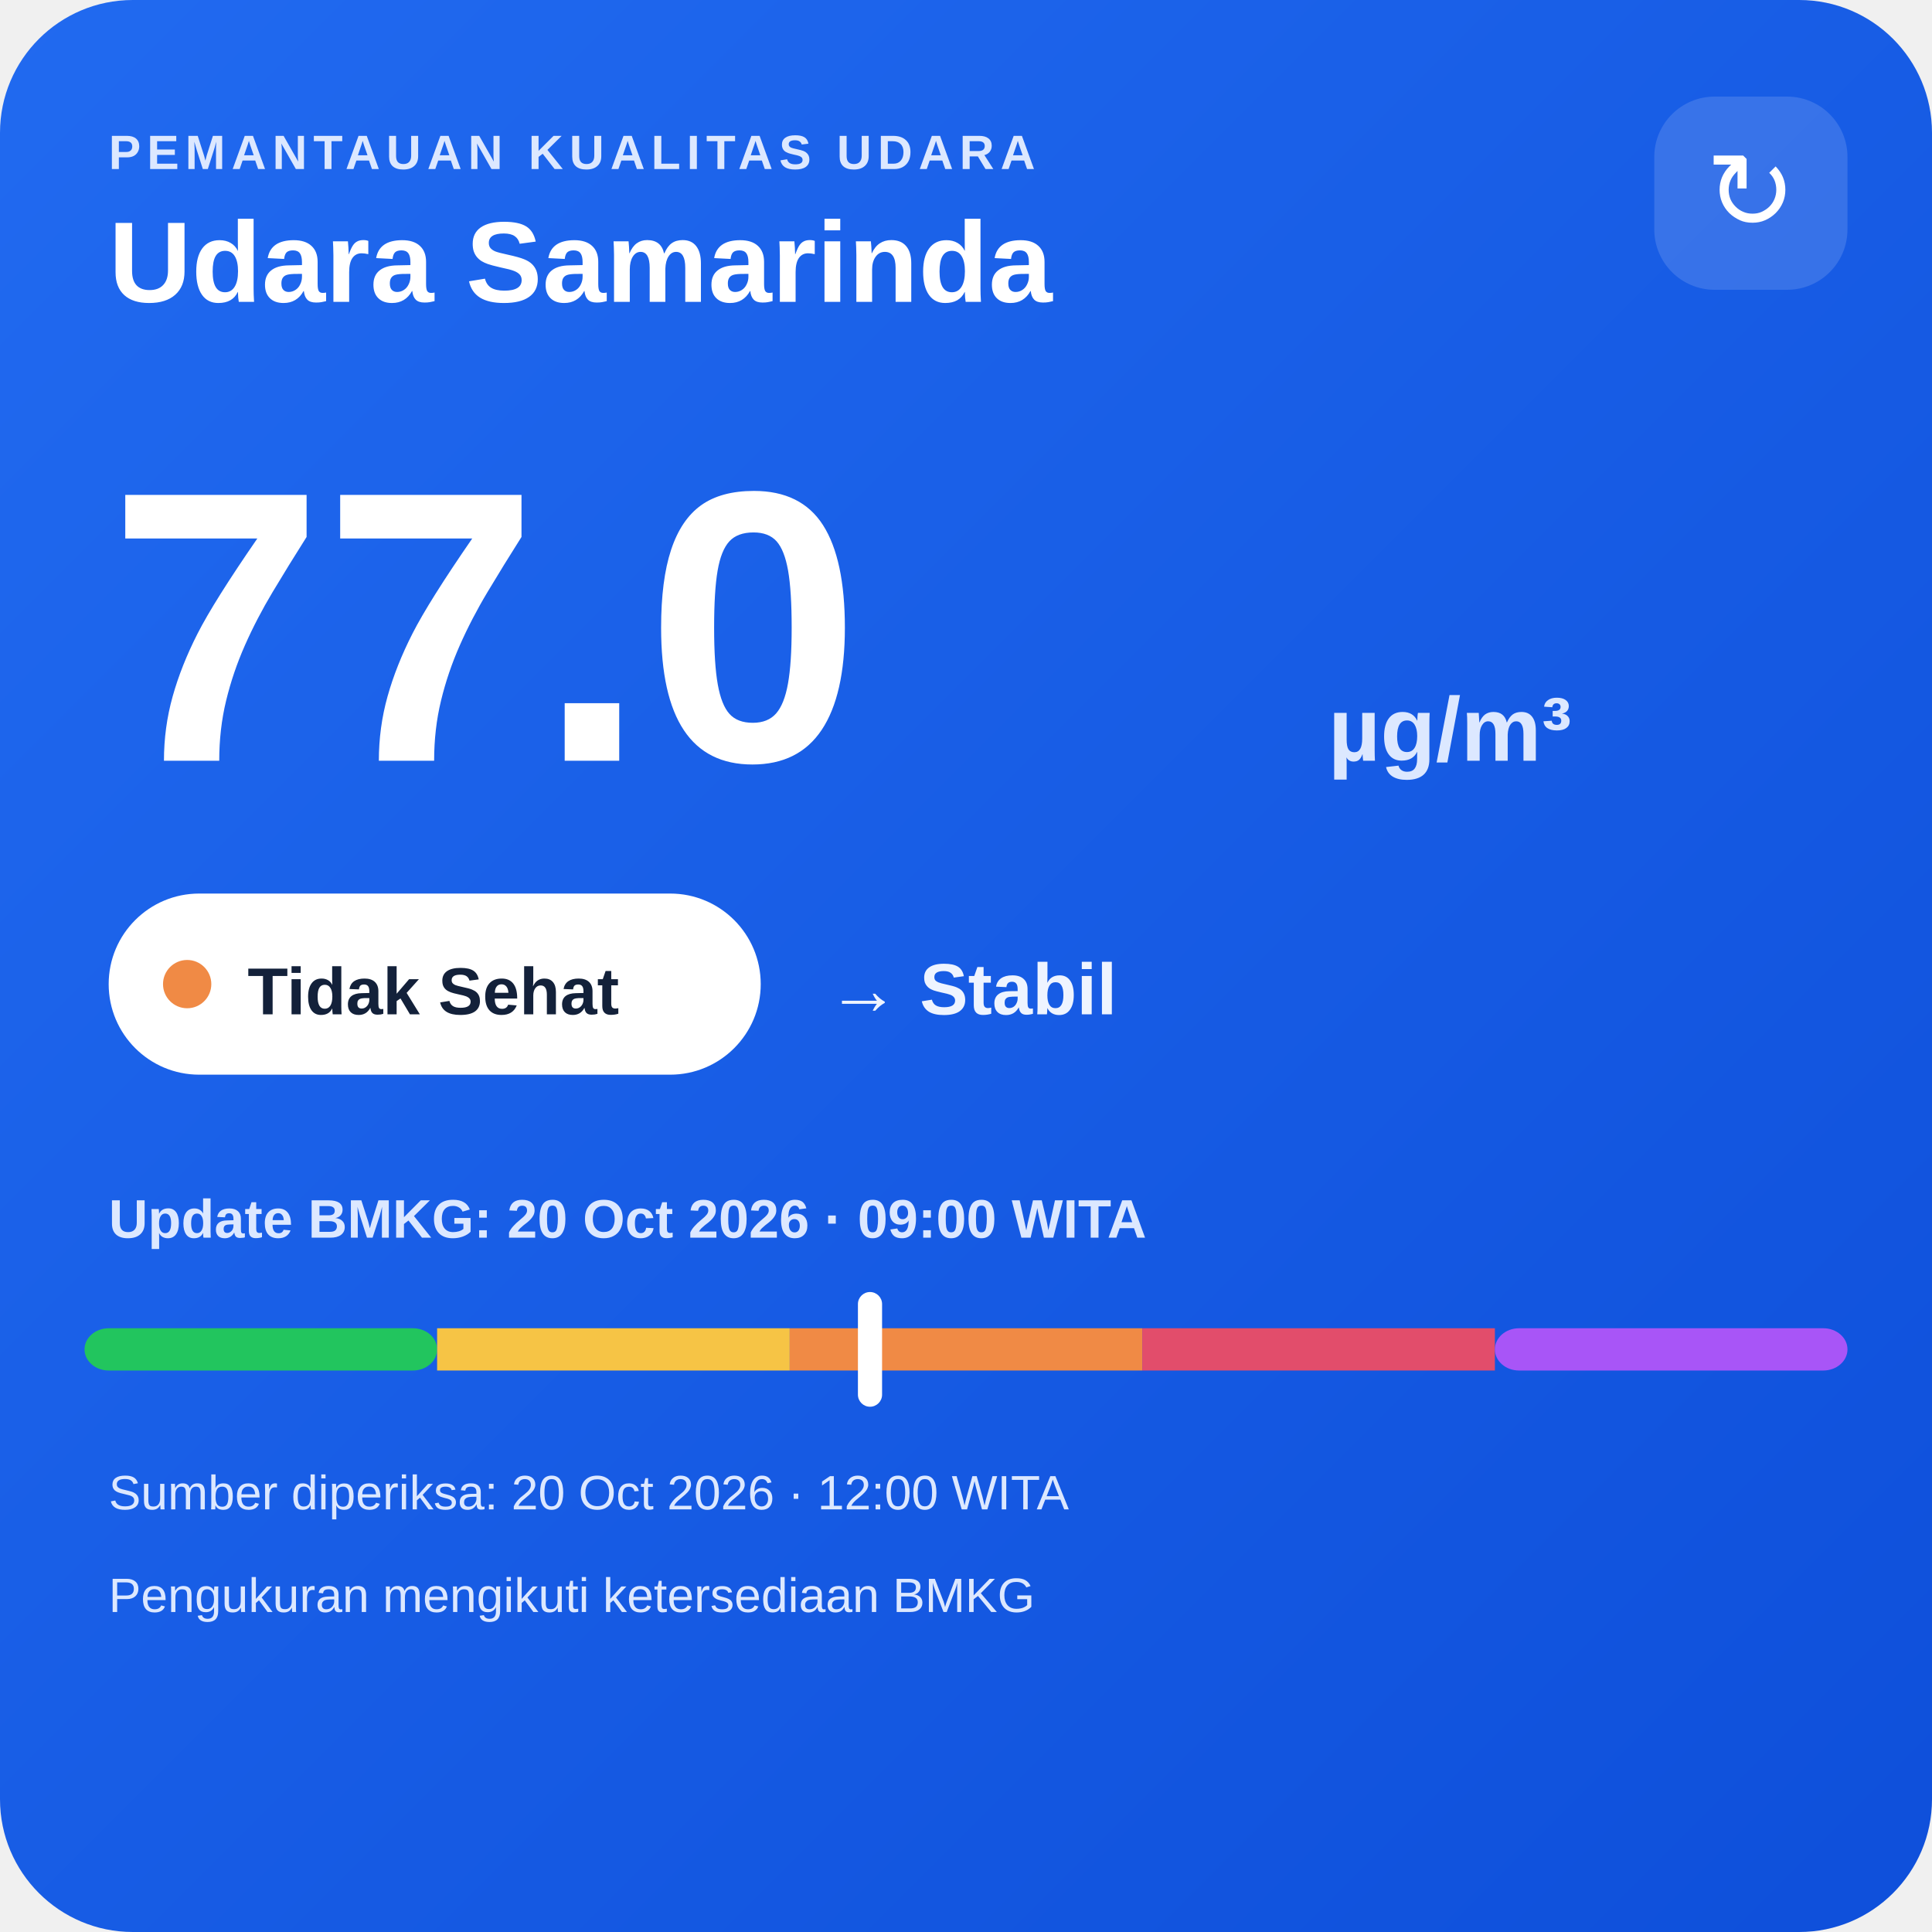
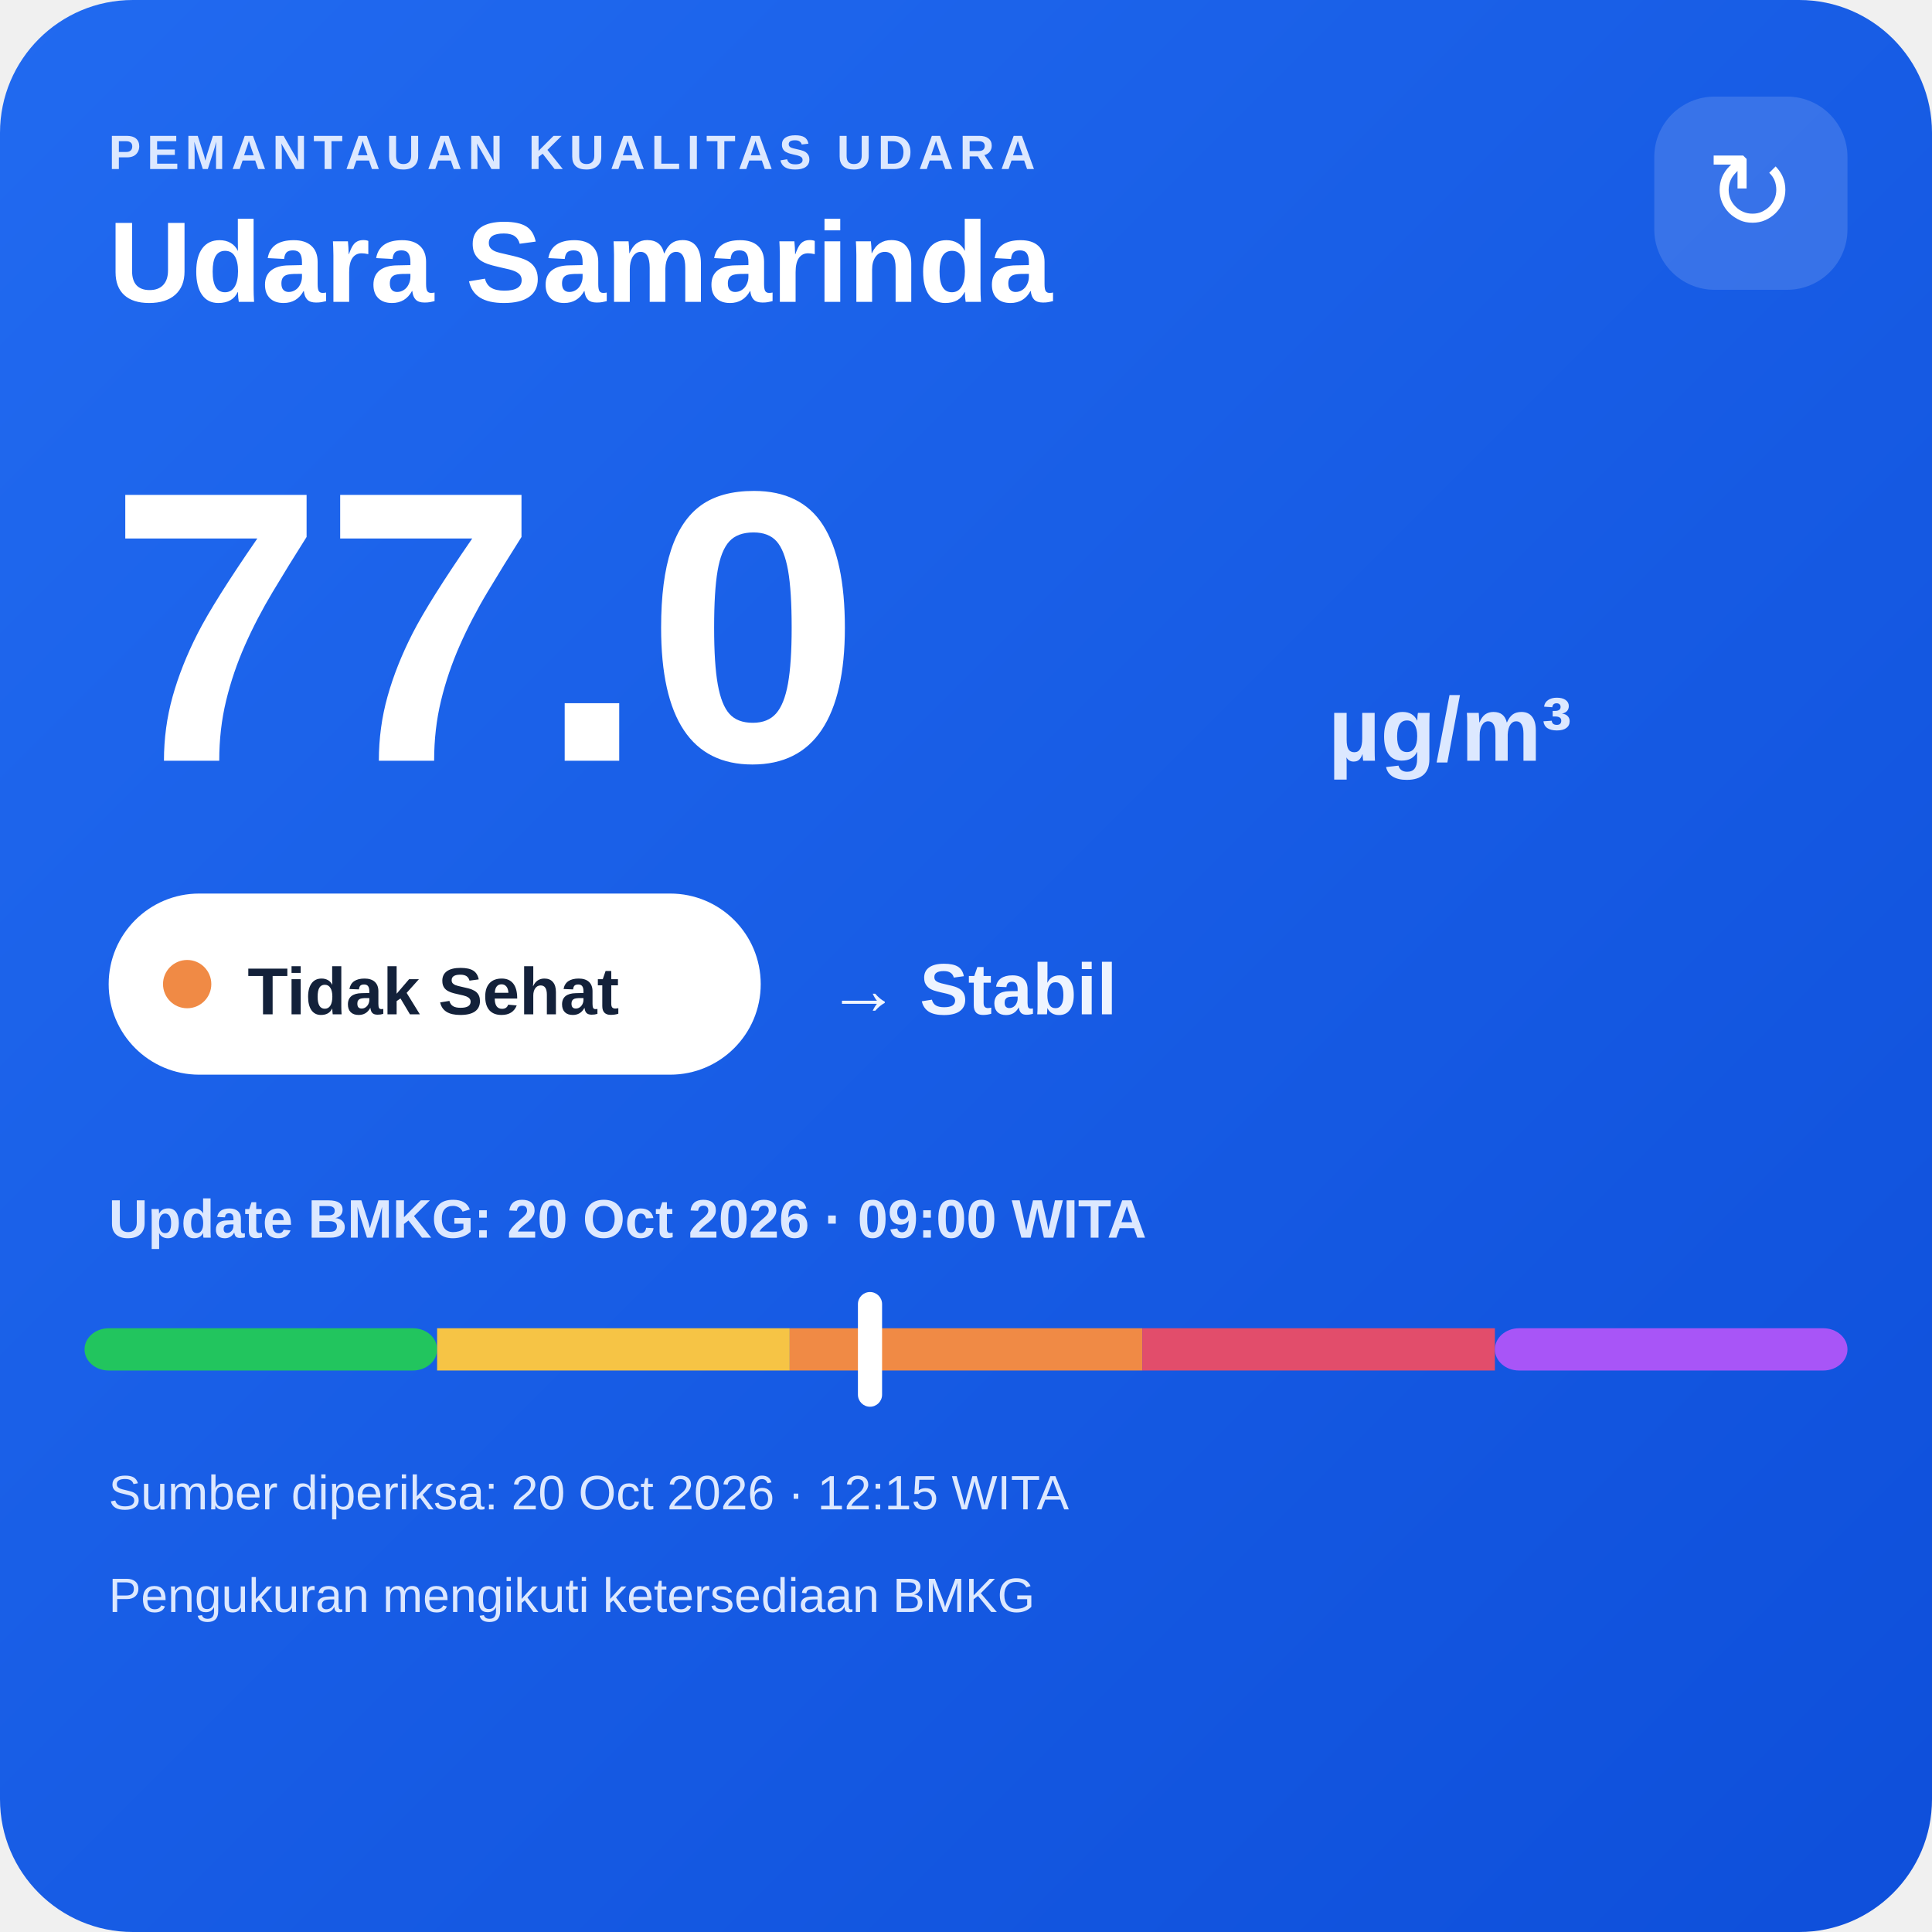
<svg xmlns="http://www.w3.org/2000/svg" width="320" height="320" viewBox="0 0 320 320">
  <defs>
    <linearGradient id="bg" x1="0" y1="0" x2="1" y2="1">
      <stop offset="0" stop-color="#216af0" />
      <stop offset="1" stop-color="#0e4fda" />
    </linearGradient>
  </defs>
  <rect width="320" height="320" rx="22" fill="url(#bg)" />
  <text x="18" y="28" fill="#dce8ff" font-family="Arial,sans-serif" font-size="8" font-weight="700" letter-spacing="1">PEMANTAUAN KUALITAS UDARA</text>
  <text x="18" y="50" fill="#ffffff" font-family="Arial,sans-serif" font-size="19" font-weight="700">Udara Samarinda</text>
  <rect x="274" y="16" width="32" height="32" rx="10" fill="#ffffff" fill-opacity=".14" />
  <text x="290" y="38" text-anchor="middle" fill="#ffffff" font-family="Arial,sans-serif" font-size="18">↻</text>
  <text x="18" y="126" fill="#ffffff" font-family="Arial,sans-serif" font-size="64" font-weight="800">77.0</text>
  <text x="220" y="126" fill="#dce8ff" font-family="Arial,sans-serif" font-size="15" font-weight="700">µg/m³</text>
  <rect x="18" y="148" width="108" height="30" rx="15" fill="#ffffff" />
  <circle cx="31" cy="163" r="4" fill="#f08a45" />
  <text x="41" y="168" fill="#13213a" font-family="Arial,sans-serif" font-size="11" font-weight="700">Tidak Sehat</text>
  <text x="137" y="168" fill="#eef4ff" font-family="Arial,sans-serif" font-size="12" font-weight="700">→ Stabil</text>
  <text x="18" y="205" fill="#dce8ff" font-family="Arial,sans-serif" font-size="9" font-weight="700">Update BMKG: 20 Oct 2026 · 09:00 WITA</text>
  <rect x="14" y="220" width="58.4" height="7" rx="4" fill="#22c55e" />
  <rect x="72.4" y="220" width="58.4" height="7" fill="#f6c445" />
  <rect x="130.8" y="220" width="58.4" height="7" fill="#f08a45" />
  <rect x="189.2" y="220" width="58.4" height="7" fill="#e24d6b" />
  <rect x="247.6" y="220" width="58.4" height="7" rx="4" fill="#a855f7" />
  <rect x="142.1" y="214" width="4" height="19" rx="2" fill="#ffffff" />
-   <text x="18" y="250" fill="#dce8ff" font-family="Arial,sans-serif" font-size="8">Sumber diperiksa: 20 Oct 2026 · 12:00 WITA</text>
+   <text x="18" y="250" fill="#dce8ff" font-family="Arial,sans-serif" font-size="8">Sumber diperiksa: 20 Oct 2026 · 12:15 WITA</text>
  <text x="18" y="267" fill="#dce8ff" font-family="Arial,sans-serif" font-size="8">Pengukuran mengikuti ketersediaan BMKG</text>
</svg>
